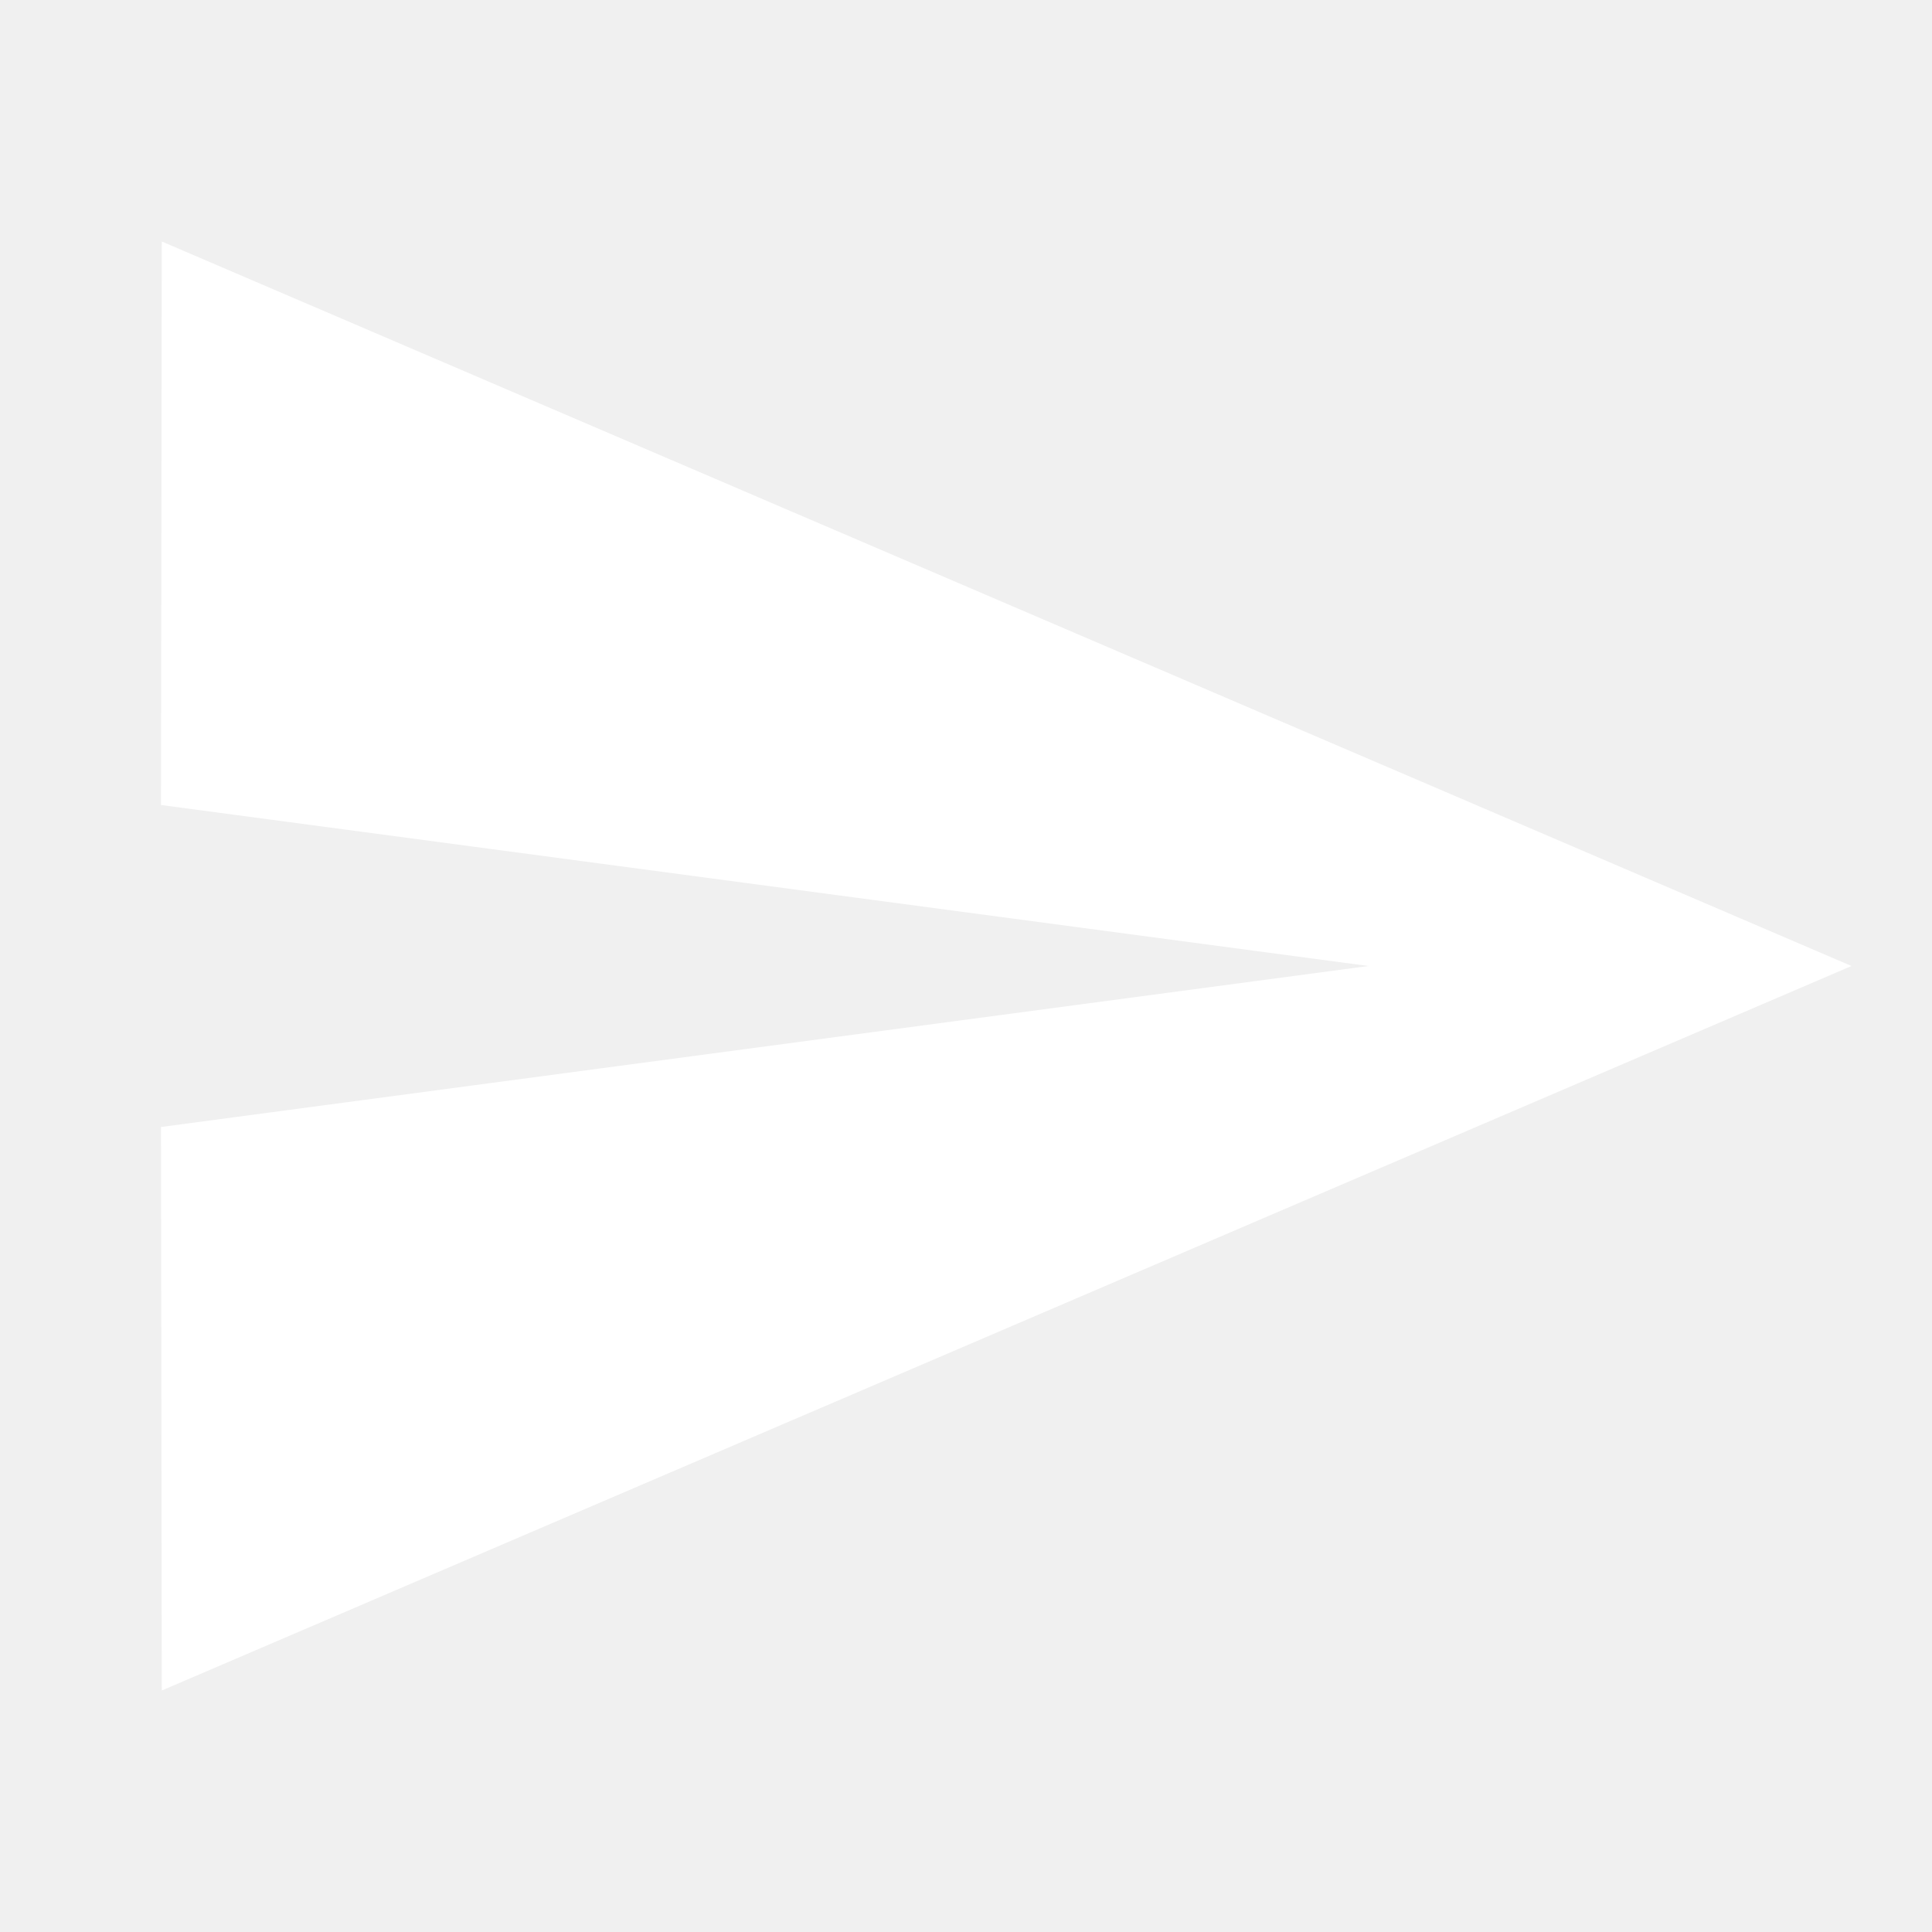
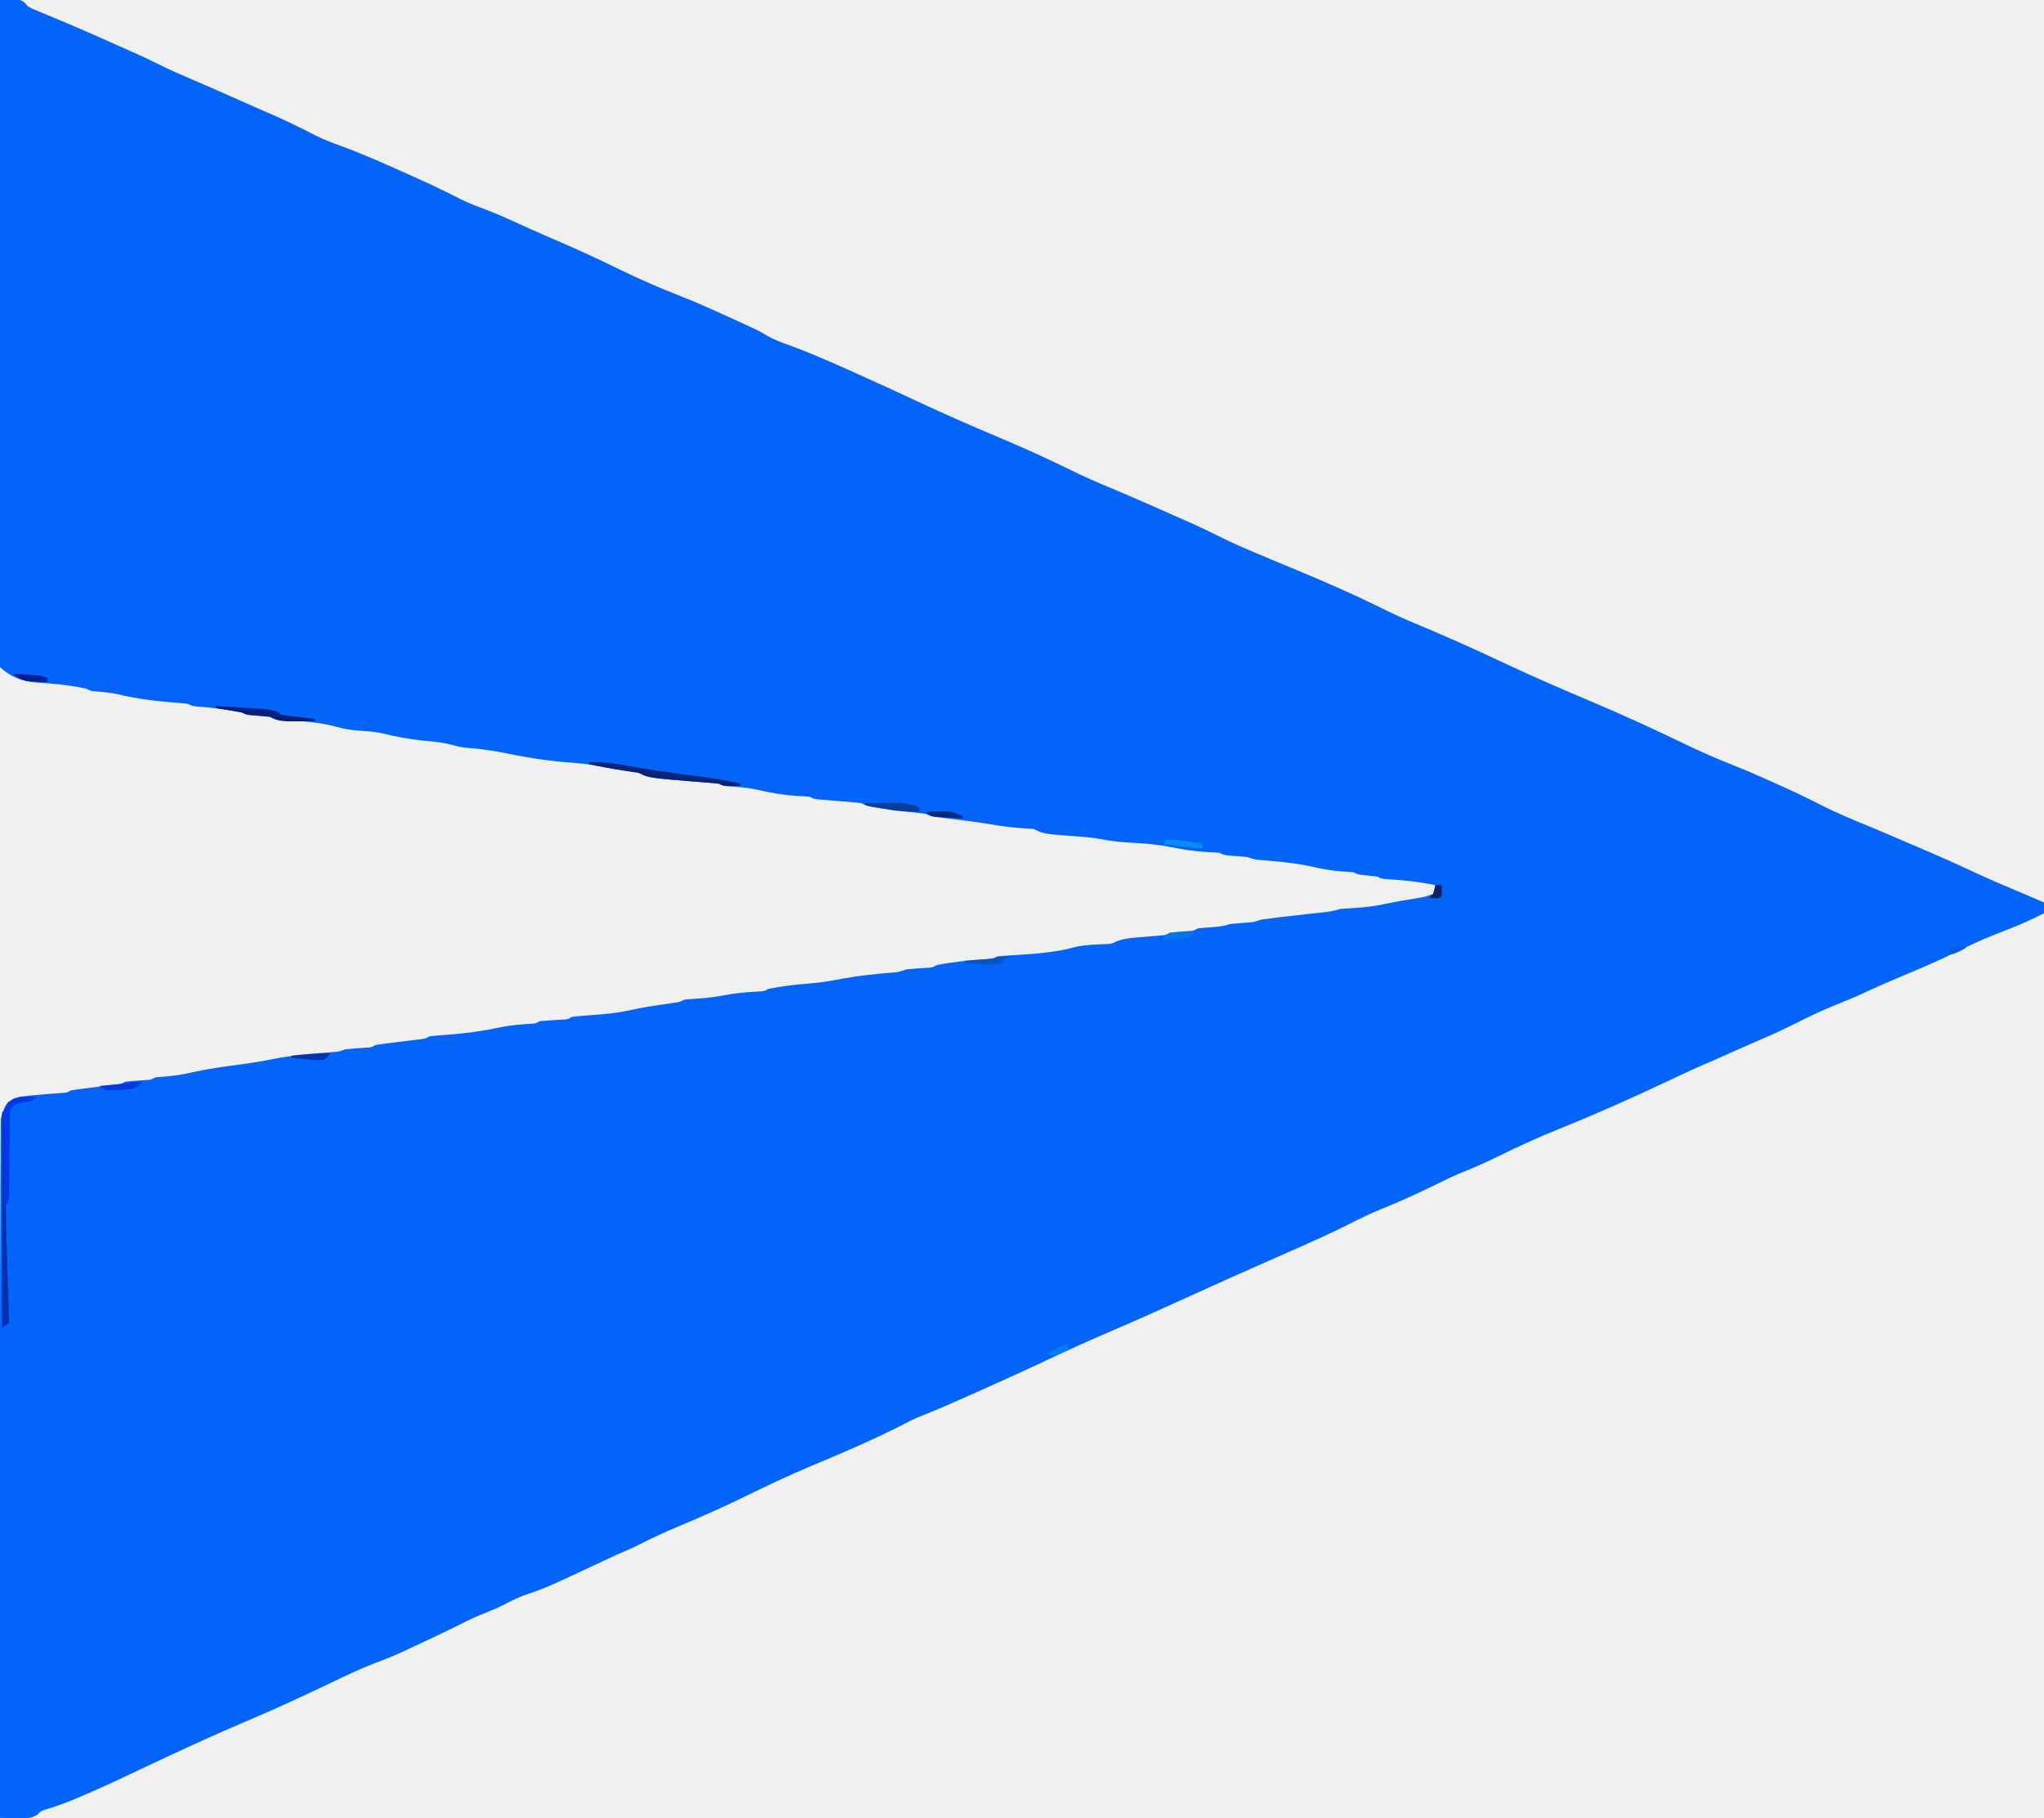
- <svg xmlns="http://www.w3.org/2000/svg" viewBox="0 0 24 24" fill="#ffffff">
-   <path d="M2.01 21L23 12 2.01 3 2 10l15 2-15 2z" />
+ <svg xmlns="http://www.w3.org/2000/svg" version="1.1" width="947" height="842">
+   <path d="M0 0 C1.603 -0.081 3.208 -0.139 4.812 -0.188 C6.152 -0.24 6.152 -0.24 7.52 -0.293 C10.465 0.055 11.141 0.78 13 3 C15.034 4.104 15.034 4.104 17.324 5.016 C18.18 5.376 19.035 5.736 19.916 6.107 C20.831 6.484 21.745 6.862 22.688 7.25 C24.607 8.057 26.526 8.864 28.445 9.672 C29.393 10.068 30.341 10.465 31.317 10.873 C34.913 12.384 38.491 13.933 42.062 15.5 C42.998 15.91 42.998 15.91 43.952 16.328 C49.478 18.759 54.991 21.219 60.5 23.688 C61.738 24.241 61.738 24.241 63 24.805 C66.677 26.458 70.322 28.142 73.914 29.973 C78.807 32.448 83.839 34.587 88.875 36.75 C90.926 37.636 92.977 38.523 95.027 39.41 C96.038 39.847 97.048 40.284 98.089 40.735 C102.953 42.849 107.796 45.007 112.638 47.171 C116.118 48.725 119.603 50.266 123.105 51.77 C131.075 55.197 138.827 58.859 146.5 62.91 C150.352 64.806 154.34 66.276 158.367 67.75 C166.673 70.798 174.748 74.285 182.819 77.904 C185.128 78.939 187.441 79.965 189.754 80.99 C197.936 84.632 206.005 88.42 213.968 92.52 C218.003 94.489 222.153 96.015 226.359 97.574 C231.644 99.644 236.784 102.007 241.948 104.36 C247.35 106.818 252.777 109.204 258.234 111.539 C267.848 115.655 277.292 120.031 286.688 124.625 C296.112 129.227 305.584 133.384 315.359 137.172 C323.032 140.155 330.514 143.579 338 147 C338.712 147.324 339.423 147.648 340.156 147.982 C352.16 153.466 352.16 153.466 355.24 155.425 C358.47 157.268 361.806 158.506 365.297 159.746 C373.774 162.845 382.01 166.387 390.25 170.062 C391.734 170.72 393.218 171.378 394.702 172.036 C405.237 176.716 415.697 181.542 426.138 186.427 C438.709 192.296 451.426 197.819 464.215 203.195 C475.007 207.746 485.607 212.594 496.125 217.751 C502.032 220.636 507.981 223.302 514.064 225.794 C518.738 227.714 523.368 229.733 528 231.75 C528.982 232.178 529.964 232.605 530.975 233.046 C537.601 235.938 544.215 238.856 550.812 241.812 C551.593 242.161 552.374 242.509 553.178 242.868 C557.166 244.664 561.098 246.537 565 248.512 C569.658 250.859 574.384 252.97 579.188 255 C580.068 255.376 580.949 255.752 581.857 256.14 C587.326 258.468 592.813 260.752 598.309 263.016 C612.385 268.826 626.266 274.847 639.92 281.599 C645.889 284.546 651.889 287.269 658.05 289.789 C662.901 291.78 667.7 293.889 672.5 296 C673.578 296.474 674.657 296.947 675.768 297.435 C683.544 300.87 691.247 304.443 698.938 308.062 C711.559 313.993 724.359 319.454 737.198 324.893 C751.646 331.023 765.889 337.505 780.016 344.343 C787.711 348.057 795.436 351.457 803.394 354.57 C809.144 356.85 814.79 359.354 820.438 361.875 C821.611 362.397 822.784 362.918 823.992 363.456 C830.87 366.536 837.643 369.751 844.343 373.198 C851.653 376.918 859.242 379.979 866.822 383.099 C870.971 384.815 875.091 386.6 879.215 388.375 C882.141 389.634 885.072 390.881 888.004 392.125 C897.093 395.989 906.104 399.945 915.031 404.172 C922.495 407.655 930.113 410.806 937.695 414.021 C940.8 415.34 943.9 416.669 947 418 C947 419.65 947 421.3 947 423 C942.085 425.548 937.169 427.787 932.02 429.812 C918.59 435.077 918.59 435.077 905.562 441.25 C897.719 445.281 889.599 448.613 881.467 452.014 C874.922 454.753 868.46 457.584 862.047 460.617 C858.303 462.316 854.501 463.841 850.688 465.375 C844.272 467.965 838.102 470.869 831.946 474.019 C825.459 477.321 818.82 480.206 812.134 483.076 C807.473 485.094 802.84 487.178 798.202 489.248 C797.494 489.563 796.787 489.878 796.059 490.203 C795.443 490.478 794.827 490.753 794.193 491.036 C792.351 491.846 790.501 492.637 788.649 493.425 C785.254 494.89 781.906 496.425 778.562 498.004 C777.337 498.581 776.112 499.157 774.887 499.734 C774.253 500.032 773.619 500.33 772.966 500.638 C756.763 508.257 740.47 515.62 723.847 522.283 C713.572 526.405 703.582 530.949 693.649 535.839 C688.33 538.45 683.013 540.835 677.493 542.983 C672.913 544.851 668.503 547.075 664.062 549.25 C656.136 553.093 648.18 556.752 639.994 560.011 C635.053 562.013 630.304 564.327 625.551 566.738 C616.874 571.132 608.028 575.088 599.125 579 C597.616 579.666 596.107 580.333 594.598 581 C591.579 582.334 588.56 583.666 585.541 584.997 C573.411 590.346 561.31 595.752 549.256 601.27 C537.829 606.498 526.362 611.611 514.812 616.562 C504.915 620.808 495.116 625.221 485.375 629.812 C473.894 635.224 462.348 640.471 450.75 645.625 C449.982 645.967 449.214 646.309 448.423 646.661 C440.996 649.967 433.57 653.216 426 656.185 C423.266 657.299 420.673 658.625 418.062 660 C404.102 667.163 389.555 673.261 375.096 679.336 C365.264 683.471 355.67 688.023 346.095 692.716 C335.712 697.795 325.206 702.471 314.537 706.917 C308.11 709.607 301.864 712.509 295.656 715.67 C292.484 717.258 289.273 718.636 286 720 C283.767 721.032 281.538 722.075 279.312 723.125 C252.957 735.476 252.957 735.476 242.371 739.109 C238.929 740.402 235.726 742.092 232.465 743.781 C230.014 744.993 227.55 746.014 225 747 C220.897 748.6 217.013 750.446 213.094 752.449 C205.798 756.106 198.387 759.532 191 763 C189.939 763.5 188.878 764 187.785 764.516 C183.329 766.583 178.857 768.441 174.246 770.137 C166.715 773.018 159.495 776.457 152.235 779.956 C139.226 786.22 126.148 792.2 112.845 797.812 C101.447 802.626 90.216 807.778 79 813 C77.591 813.654 76.182 814.307 74.773 814.961 C69.831 817.258 64.896 819.569 59.98 821.922 C52.386 825.547 44.75 829.031 37 832.312 C36.235 832.638 35.471 832.963 34.683 833.299 C30.196 835.177 25.707 836.794 21.043 838.18 C18.919 838.889 18.919 838.889 17.357 840.54 C14.058 842.584 10.999 842.326 7.25 842.188 C6.553 842.174 5.855 842.16 5.137 842.146 C3.424 842.111 1.712 842.057 0 842 C-0.064 771.4 -0.076 700.801 -0.006 630.201 C-0.001 625.336 0.003 620.472 0.007 615.607 C0.02 598.058 0.053 580.509 0.154 562.961 C0.179 558.506 0.192 554.052 0.195 549.598 C0.199 544.554 0.226 539.51 0.273 534.466 C0.286 532.706 0.291 530.946 0.286 529.186 C0.281 526.865 0.307 524.547 0.341 522.228 C0.347 520.962 0.354 519.697 0.361 518.393 C1.214 513.865 2.742 512.22 6 509 C8.91 508.012 8.91 508.012 12.062 507.688 C13.194 507.559 14.326 507.43 15.492 507.297 C16.65 507.199 17.807 507.101 19 507 C20.705 506.853 20.705 506.853 22.445 506.703 C24.508 506.534 26.572 506.38 28.637 506.246 C31.016 506.139 31.016 506.139 33 505 C34.713 504.723 36.434 504.49 38.156 504.281 C39.178 504.154 40.201 504.026 41.254 503.895 C43.418 503.632 45.582 503.368 47.746 503.105 C48.768 502.978 49.791 502.85 50.844 502.719 C52.254 502.548 52.254 502.548 53.693 502.373 C56.02 502.115 56.02 502.115 58 501 C61.08 500.685 64.161 500.489 67.25 500.281 C69.959 500.168 69.959 500.168 72 499 C73.58 498.842 75.165 498.723 76.75 498.625 C81.051 498.27 85.109 497.596 89.312 496.625 C96.416 495.019 103.543 494.058 110.763 493.128 C116.229 492.412 121.599 491.541 127 490.438 C134.535 488.943 142.074 488.247 149.729 487.646 C151.079 487.539 151.079 487.539 152.457 487.43 C153.261 487.37 154.065 487.311 154.894 487.25 C157.188 487.05 157.188 487.05 160 486 C163.092 485.695 166.185 485.492 169.285 485.281 C171.964 485.165 171.964 485.165 174 484 C175.713 483.723 177.434 483.49 179.156 483.281 C180.178 483.154 181.201 483.026 182.254 482.895 C184.418 482.632 186.582 482.368 188.746 482.105 C189.768 481.978 190.791 481.85 191.844 481.719 C192.784 481.605 193.724 481.491 194.693 481.373 C197.02 481.115 197.02 481.115 199 480 C200.489 479.815 201.984 479.679 203.48 479.57 C204.39 479.499 205.3 479.427 206.237 479.353 C207.211 479.278 208.184 479.203 209.188 479.125 C217.185 478.462 224.807 477.391 232.645 475.66 C236.988 474.806 241.292 474.461 245.707 474.211 C248.028 474.137 248.028 474.137 250 473 C253.341 472.684 256.682 472.489 260.031 472.281 C262.926 472.187 262.926 472.187 265 471 C266.559 470.803 268.125 470.656 269.691 470.535 C271.11 470.418 271.11 470.418 272.557 470.299 C274.533 470.143 276.51 469.99 278.486 469.838 C283.708 469.404 288.68 468.733 293.774 467.506 C298.63 466.402 303.586 465.786 308.51 465.057 C309.725 464.872 309.725 464.872 310.965 464.684 C311.693 464.576 312.421 464.468 313.172 464.357 C315.088 464.067 315.088 464.067 317 463 C318.976 462.817 320.956 462.678 322.938 462.562 C327.2 462.268 331.309 461.833 335.5 461 C340.766 459.953 345.992 459.558 351.348 459.246 C353.974 459.164 353.974 459.164 356 458 C362.207 456.814 368.447 455.99 374.75 455.562 C380.293 455.156 385.675 454.191 391.126 453.161 C397.908 451.925 404.712 451.241 411.576 450.647 C415.925 450.372 415.925 450.372 420 449 C423.08 448.685 426.161 448.489 429.25 448.281 C431.959 448.168 431.959 448.168 434 447 C441.755 445.498 449.539 444.713 457.418 444.246 C459.984 444.158 459.984 444.158 462 443 C463.805 442.813 465.615 442.678 467.426 442.57 C468.526 442.499 469.627 442.427 470.761 442.353 C472.519 442.24 472.519 442.24 474.312 442.125 C482.504 441.557 490.184 440.822 498.109 438.656 C502.667 437.622 507.247 437.485 511.906 437.309 C514.932 437.161 514.932 437.161 517.27 436.039 C521.458 434.445 525.744 434.302 530.188 433.938 C531.994 433.783 533.8 433.626 535.605 433.465 C536.401 433.399 537.197 433.333 538.016 433.265 C540.071 433.1 540.071 433.1 542 432 C544.819 431.687 547.64 431.49 550.469 431.281 C552.991 431.149 552.991 431.149 555 430 C556.976 429.795 558.956 429.635 560.938 429.5 C564.23 429.276 566.862 429.046 570 428 C572.799 427.696 575.599 427.493 578.406 427.281 C581.111 427.081 581.111 427.081 584 426 C586.35 425.654 588.705 425.348 591.062 425.062 C591.756 424.978 592.45 424.893 593.165 424.805 C597.091 424.329 601.021 423.885 604.953 423.461 C605.764 423.373 606.575 423.285 607.41 423.195 C608.988 423.026 610.567 422.86 612.147 422.698 C615.251 422.367 618.028 421.991 621 421 C623.185 420.821 625.373 420.68 627.562 420.562 C632.548 420.232 637.274 419.691 642.145 418.605 C646.833 417.611 651.563 416.847 656.288 416.053 C660.262 415.415 660.262 415.415 664 414 C664.652 411.975 664.652 411.975 665 410 C657.628 408.45 650.393 407.65 642.871 407.246 C640 407 640 407 638 406 C636.504 405.799 635.003 405.637 633.5 405.5 C629.222 405.111 629.222 405.111 627 404 C625.253 403.842 623.502 403.723 621.75 403.625 C617.199 403.285 612.94 402.609 608.5 401.562 C601.596 399.977 594.717 399.255 587.664 398.647 C586.843 398.575 586.022 398.503 585.176 398.43 C584.076 398.341 584.076 398.341 582.954 398.25 C581 398 581 398 578 397 C575.168 396.697 572.336 396.492 569.496 396.281 C567 396 567 396 565 395 C562.961 394.84 560.918 394.723 558.875 394.625 C553.531 394.287 548.433 393.589 543.188 392.5 C536.807 391.19 530.588 390.625 524.086 390.344 C518.891 390.104 513.926 389.415 508.82 388.469 C505.897 387.983 503.017 387.716 500.062 387.5 C483.558 386.279 483.558 386.279 479 384 C477.045 383.816 475.085 383.678 473.125 383.562 C467.909 383.194 462.876 382.53 457.734 381.605 C451.428 380.583 445.085 379.832 438.745 379.053 C437.774 378.931 436.804 378.809 435.805 378.684 C434.928 378.576 434.051 378.468 433.148 378.357 C431 378 431 378 429 377 C426.541 376.651 424.092 376.342 421.625 376.062 C402.586 373.793 402.586 373.793 399 372 C397.359 371.792 395.711 371.632 394.062 371.5 C393.085 371.418 392.108 371.335 391.102 371.25 C390.078 371.168 389.055 371.085 388 371 C385.979 370.837 383.958 370.671 381.938 370.5 C381.039 370.428 380.141 370.356 379.215 370.281 C377 370 377 370 375 369 C372.919 368.841 370.835 368.723 368.75 368.625 C362.437 368.225 356.564 367.125 350.414 365.695 C346.06 364.809 341.759 364.46 337.328 364.211 C335 364 335 364 333 363 C331.403 362.803 329.8 362.656 328.195 362.535 C327.224 362.458 326.253 362.382 325.253 362.302 C324.221 362.223 323.188 362.144 322.125 362.062 C300.615 360.308 300.615 360.308 296 358 C294.005 357.655 292.004 357.348 290 357.062 C286.039 356.496 282.138 355.826 278.227 354.992 C272.96 353.92 267.729 353.46 262.375 353.062 C253.073 352.297 244.133 350.909 235 349 C228.594 347.732 222.324 346.75 215.801 346.344 C212.827 345.979 210.03 345.241 207.135 344.486 C203.563 343.673 199.955 343.392 196.312 343.062 C189.728 342.409 183.503 341.275 177.078 339.652 C173.838 338.966 170.742 338.692 167.438 338.5 C163.262 338.257 159.578 337.719 155.562 336.562 C148.609 334.639 141.555 334.195 134.389 333.647 C133.464 333.575 132.539 333.503 131.586 333.43 C130.751 333.37 129.916 333.311 129.056 333.25 C127 333 127 333 125 332 C123.17 331.797 121.336 331.635 119.5 331.5 C114.222 331.111 114.222 331.111 112 330 C105.111 328.585 98.19 327.744 91.18 327.246 C89 327 89 327 87 326 C85.572 325.816 84.138 325.68 82.703 325.57 C81.833 325.499 80.964 325.427 80.068 325.353 C78.673 325.24 78.673 325.24 77.25 325.125 C69.656 324.465 62.455 323.42 55.035 321.66 C51.328 320.854 47.67 320.474 43.891 320.211 C42 320 42 320 40 319 C34.57 317.846 29.089 317.057 23.555 316.637 C22.781 316.572 22.008 316.506 21.211 316.439 C19.7 316.317 18.186 316.215 16.672 316.137 C10.273 315.597 4.679 313.495 0 309 C-1.467 304.863 -1.31 300.901 -1.203 296.548 C-1.211 295.281 -1.22 294.014 -1.228 292.708 C-1.251 289.198 -1.211 285.69 -1.161 282.18 C-1.117 278.393 -1.132 274.605 -1.14 270.818 C-1.145 264.258 -1.114 257.7 -1.057 251.14 C-0.976 241.656 -0.95 232.173 -0.937 222.689 C-0.916 207.302 -0.849 191.915 -0.754 176.528 C-0.663 161.582 -0.592 146.636 -0.549 131.689 C-0.547 130.768 -0.544 129.847 -0.541 128.897 C-0.528 124.275 -0.516 119.652 -0.503 115.03 C-0.4 76.686 -0.223 38.343 0 0 Z " fill="#0364FA" transform="translate(0,0)" />
+   <path d="M0 0 C0.33 0 0.66 0 1 0 C1.01 0.658 1.021 1.316 1.031 1.993 C1.163 10.35 1.298 18.706 1.438 27.062 C1.449 27.725 1.46 28.388 1.471 29.071 C1.791 48.261 2.174 67.442 2.924 86.621 C2.992 88.746 3 90.873 3 93 C3.062 93.866 3.124 94.733 3.188 95.625 C3.095 96.801 3.095 96.801 3 98 C1.515 98.99 1.515 98.99 0 100 C0 67 0 34 0 0 Z " fill="#062FB3" transform="translate(1,515)" />
+   <path d="M0 0 C1.887 0.031 1.887 0.031 3.812 0.062 C1.812 2.062 1.812 2.062 -1.625 2.5 C-5.305 3.081 -6.051 3.223 -8.188 6.062 C-8.643 8.079 -8.643 8.079 -8.588 10.319 C-8.601 11.173 -8.615 12.027 -8.629 12.907 C-8.629 13.826 -8.629 14.745 -8.629 15.691 C-8.642 16.637 -8.655 17.582 -8.669 18.556 C-8.71 21.579 -8.732 24.602 -8.75 27.625 C-8.774 30.652 -8.802 33.678 -8.842 36.704 C-8.866 38.588 -8.881 40.473 -8.885 42.357 C-8.896 43.208 -8.906 44.059 -8.916 44.936 C-8.921 45.686 -8.925 46.437 -8.929 47.21 C-9.188 49.062 -9.188 49.062 -11.188 51.062 C-11.289 44.585 -11.359 38.107 -11.407 31.629 C-11.427 29.425 -11.455 27.221 -11.489 25.018 C-11.538 21.85 -11.56 18.683 -11.578 15.516 C-11.599 14.53 -11.619 13.545 -11.641 12.529 C-11.643 5.705 -11.643 5.705 -9.351 2.472 C-6.185 0.409 -3.692 -0.061 0 0 Z " fill="#0139E8" transform="translate(13.1875,507.9375)" />
+   <path d="M0 0 C6.283 -0.204 11.965 0.568 18.125 1.75 C28.943 3.74 39.797 5.239 50.708 6.604 C57.242 7.436 63.599 8.438 70 10 C70 10.33 70 10.66 70 11 C62.25 11.125 62.25 11.125 60 10 C58.403 9.803 56.8 9.656 55.195 9.535 C54.224 9.458 53.253 9.382 52.253 9.302 C51.221 9.223 50.188 9.144 49.125 9.062 C27.615 7.308 27.615 7.308 23 5 C21.005 4.655 19.004 4.348 17 4.062 C11.29 3.218 5.646 2.198 0 1 C0 0.67 0 0.34 0 0 Z " fill="#062578" transform="translate(273,353)" />
+   <path d="M0 0 C27.617 1.617 27.617 1.617 30 4 C32.689 4.4 35.364 4.751 38.062 5.062 C38.821 5.153 39.58 5.244 40.361 5.338 C42.24 5.562 44.12 5.782 46 6 C46 6.33 46 6.66 46 7 C29.616 7.308 29.616 7.308 25 5 C23.17 4.797 21.336 4.635 19.5 4.5 C14.222 4.111 14.222 4.111 12 3 C9.964 2.614 7.921 2.264 5.875 1.938 C4.779 1.761 3.684 1.584 2.555 1.402 C1.712 1.27 0.869 1.137 0 1 C0 0.67 0 0.34 0 0 Z " fill="#04207B" transform="translate(100,327)" />
+   <path d="M0 0 C3.042 -0.054 6.083 -0.094 9.125 -0.125 C9.981 -0.142 10.837 -0.159 11.719 -0.176 C16.566 -0.213 20.447 0.104 25 2 C25 2.66 25 3.32 25 4 C19.121 4.16 13.766 3.609 8 2.5 C7.225 2.357 6.451 2.214 5.652 2.066 C3.767 1.717 1.883 1.36 0 1 C0 0.67 0 0.34 0 0 Z " fill="#043F9E" transform="translate(401,372)" />
+   <path d="M0 0 C2.104 0.141 4.209 0.288 6.312 0.438 C7.484 0.519 8.656 0.6 9.863 0.684 C13 1 13 1 16 2 C16 2.66 16 3.32 16 4 C14.082 3.913 12.166 3.804 10.25 3.688 C9.183 3.629 8.115 3.571 7.016 3.512 C3.818 2.969 2.374 2.149 0 0 Z " fill="#002096" transform="translate(6,312)" />
+   <path d="M0 0 C-1.923 2.623 -2.979 2.996 -6.25 3.582 C-7.487 3.658 -8.725 3.734 -10 3.812 C-11.238 3.901 -12.475 3.99 -13.75 4.082 C-17 4 -17 4 -20 2 C-18.952 1.909 -18.952 1.909 -17.883 1.816 C-16.973 1.733 -16.063 1.649 -15.125 1.562 C-14.22 1.481 -13.315 1.4 -12.383 1.316 C-2.202 -0.036 -2.202 -0.036 0 0 Z " fill="#0139DE" transform="translate(66,501)" />
+   <path d="M0 0 C0.985 0.027 1.97 0.054 2.984 0.082 C3.732 0.117 4.48 0.152 5.25 0.188 C4.92 0.848 4.59 1.508 4.25 2.188 C-0.434 3.33 -4.964 3.27 -9.75 3.188 C-6.477 0.218 -4.369 -0.156 0 0 Z " fill="#0176EA" transform="translate(547.75,431.8125)" />
+   <path d="M0 0 C-1.32 0.33 -2.64 0.66 -4 1 C-4 1.66 -4 2.32 -4 3 C-10.035 4.509 -15.897 3.642 -22 3 C-22 2.67 -22 2.34 -22 2 C-21.085 1.939 -20.17 1.879 -19.227 1.816 C-17.444 1.691 -17.444 1.691 -15.625 1.562 C-14.442 1.481 -13.258 1.4 -12.039 1.316 C-7.794 0.874 -4.45 -0.082 0 0 Z " fill="#0355C3" transform="translate(469,443)" />
+   <path d="M0 0 C5.913 -0.257 11.239 0.702 17 2 C17 2.66 17 3.32 17 4 C10.971 3.488 4.98 2.93 -1 2 C-0.67 1.34 -0.34 0.68 0 0 Z " fill="#088BF4" transform="translate(540,389)" />
+   <path d="M0 0 C11.522 -0.369 11.522 -0.369 17 2 C17 2.33 17 2.66 17 3 C14.541 2.886 12.083 2.76 9.625 2.625 C8.926 2.594 8.228 2.563 7.508 2.531 C2.227 2.227 2.227 2.227 0 0 Z " fill="#03297F" transform="translate(429,376)" />
+   <path d="M0 0 C-1.02 1.52 -1.02 1.52 -3 3 C-5.671 3.055 -8.053 2.965 -10.688 2.688 C-11.389 2.626 -12.091 2.565 -12.814 2.502 C-14.544 2.349 -16.272 2.176 -18 2 C-18 1.67 -18 1.34 -18 1 C-11.98 0.39 -6.053 -0.135 0 0 Z " fill="#0334A7" transform="translate(153,488)" />
+   <path d="M0 0 C0.99 0 1.98 0 3 0 C3.043 1.666 3.041 3.334 3 5 C2 6 2 6 -0.562 6.062 C-1.769 6.032 -1.769 6.032 -3 6 C-2.34 5.34 -1.68 4.68 -1 4 C-0.357 1.931 -0.357 1.931 0 0 Z " fill="#0C2662" transform="translate(665,410)" />
+   <path d="M0 0 C0 0.66 0 1.32 0 2 C-5.458 5.101 -5.458 5.101 -8.203 4.59 C-8.796 4.395 -9.389 4.201 -10 4 C-8.711 3.328 -7.419 2.663 -6.125 2 C-5.406 1.629 -4.686 1.258 -3.945 0.875 C-2 0 -2 0 0 0 Z " fill="#037DFE" transform="translate(495,623)" />
+   <path d="M0 0 C1.32 0.66 2.64 1.32 4 2 C-1.75 5 -1.75 5 -4 5 C-4 4.01 -4 3.02 -4 2 C-2.68 2 -1.36 2 0 2 C0 1.34 0 0.68 0 0 Z " fill="#025DE4" transform="translate(907,437)" />
</svg>
